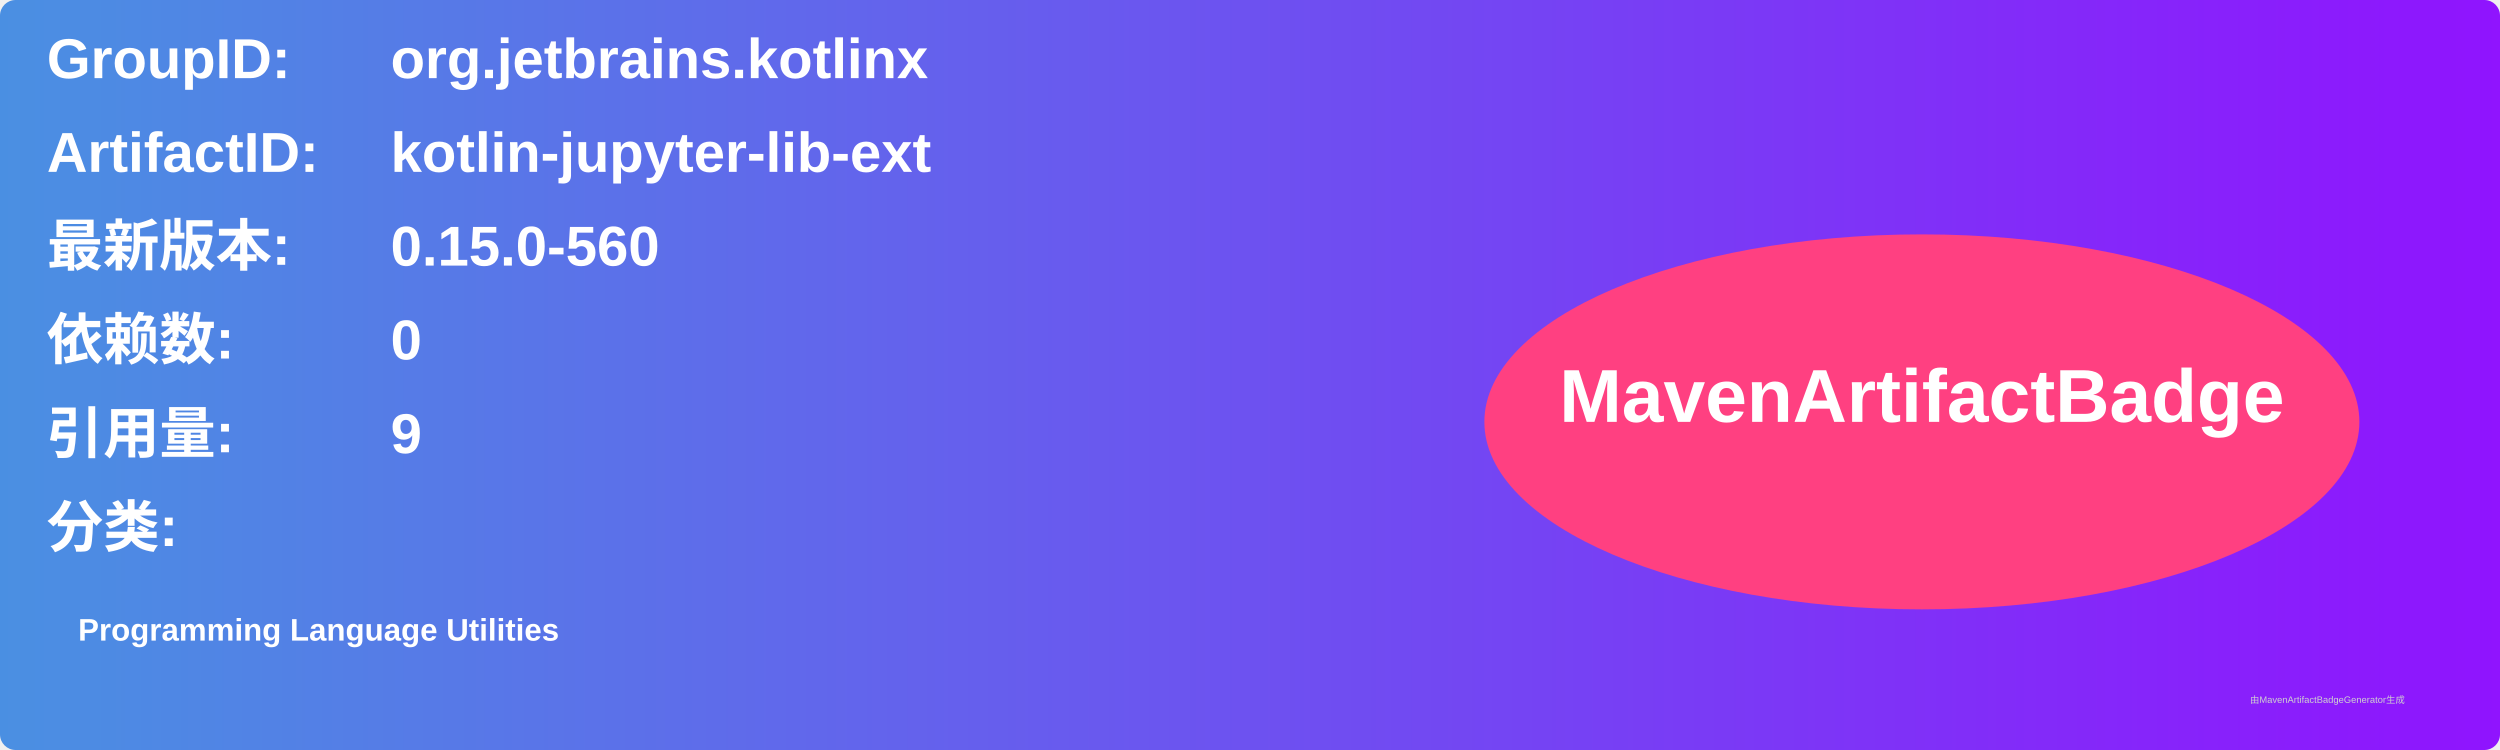
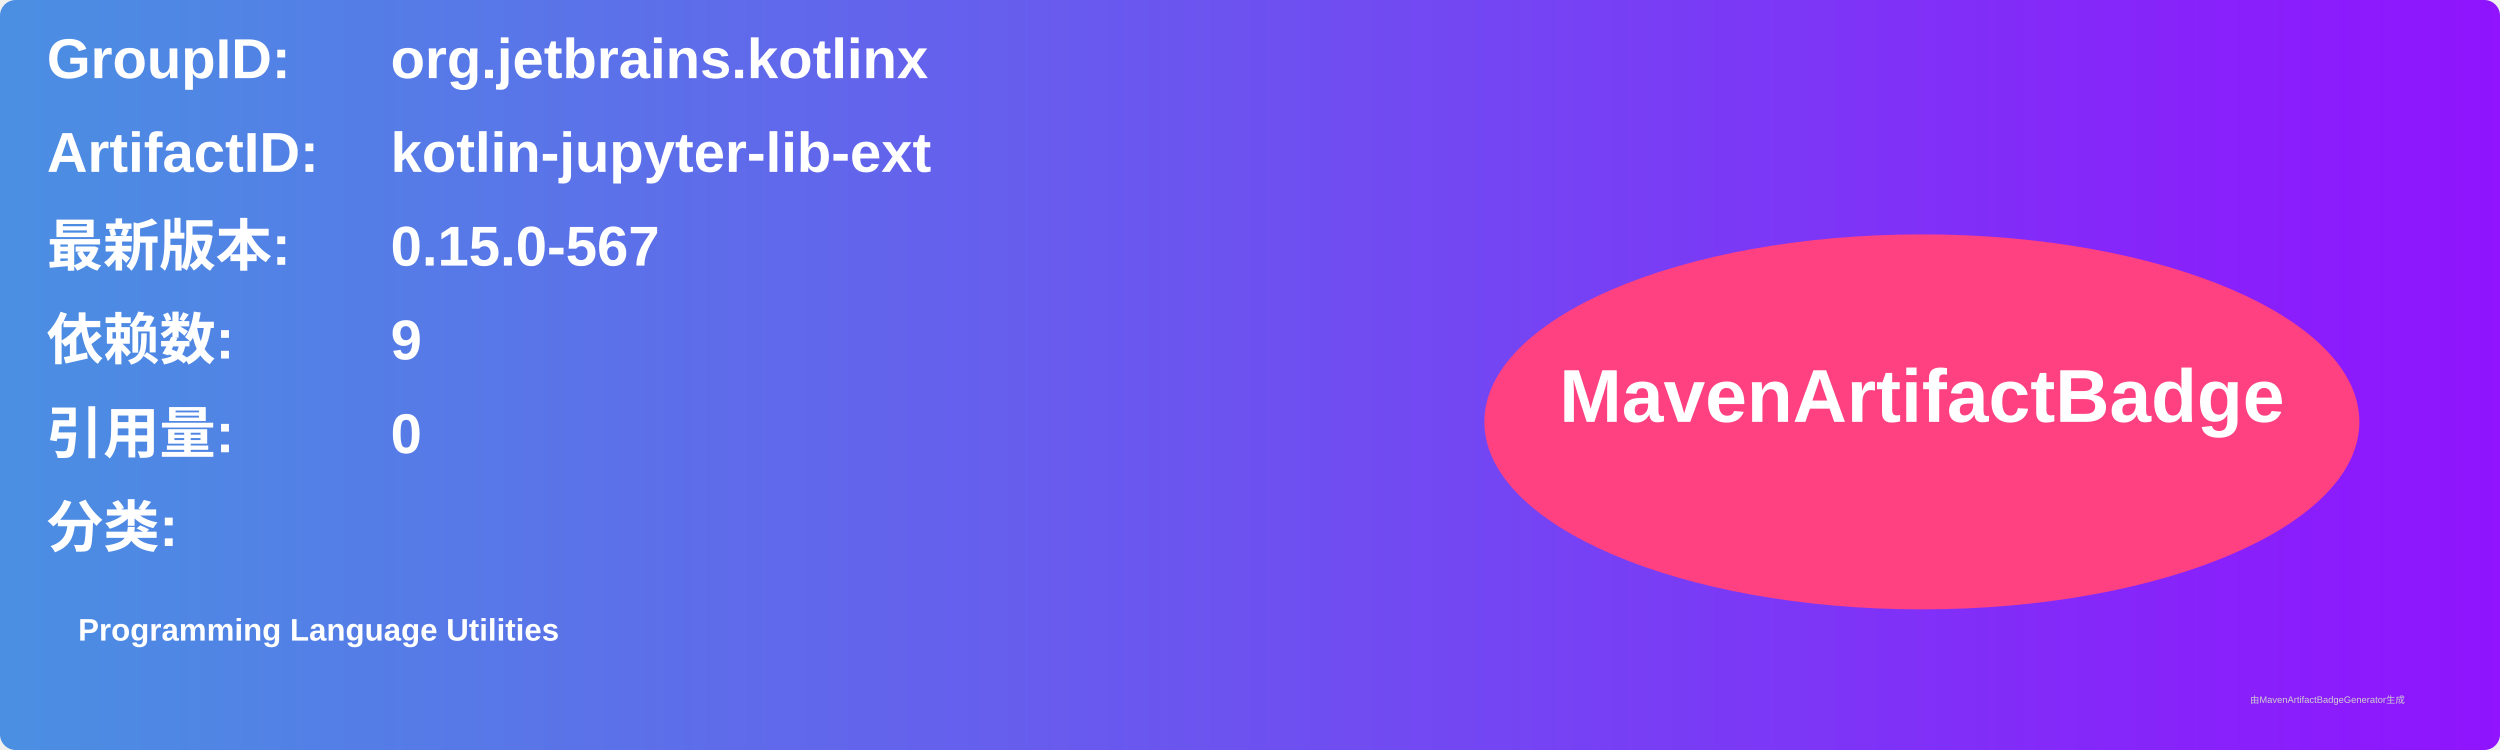
<svg xmlns="http://www.w3.org/2000/svg" width="800" height="240" viewBox="0 0 800 240">
  <linearGradient id="grad" x1="0%" y1="0%" x2="100%" y2="0%">
    <stop offset="0%" stop-color="#4a90e2" />
    <stop offset="100%" stop-color="#9013fe" />
  </linearGradient>
  <rect width="100%" height="100%" rx="5" ry="5" fill="url(#grad)" />
  <g transform="translate(15, 15)">
    <text x="0" y="10" font-family="Arial" font-size="18" fill="white" font-weight="bold" width="260">GroupID:</text>
    <text x="110" y="10" font-family="Arial" font-size="18" fill="white" font-weight="bold" width="460">org.jetbrains.kotlinx</text>
    <text x="0" y="40" font-family="Arial" font-size="18" fill="white" font-weight="bold" width="260">ArtifactID:</text>
    <text x="110" y="40" font-family="Arial" font-size="18" fill="white" font-weight="bold" width="460">kotlin-jupyter-lib-ext</text>
    <text x="0" y="70" font-family="Arial" font-size="18" fill="white" font-weight="bold">最新版本:</text>
    <text x="110" y="70" font-family="Arial" font-size="18" fill="white" font-weight="bold">
-       <tspan font-weight="bold">0.15.0-560</tspan>
+       <tspan font-weight="bold">0.15.0-567</tspan>
    </text>
    <text x="0" y="100" font-family="Arial" font-size="18" fill="white" font-weight="bold">依赖数: </text>
    <text x="110" y="100" font-family="Arial" font-size="18" fill="white">
-       <tspan font-weight="bold">0</tspan>
+       <tspan font-weight="bold">9</tspan>
    </text>
    <text x="0" y="130" font-family="Arial" font-size="18" fill="white" font-weight="bold">引用量: </text>
    <text x="110" y="130" font-family="Arial" font-size="18" fill="white">
-       <tspan font-weight="bold">9</tspan>
+       <tspan font-weight="bold">0</tspan>
    </text>
    <text x="0" y="160" font-family="Arial" font-size="18" fill="white" font-weight="bold">分类:</text>
    <text x="10" y="190" font-family="Arial" font-size="10" fill="white">
      <tspan font-weight="bold">Programming Language Utilities</tspan>
    </text>
    <ellipse cx="600" cy="120" rx="140" ry="60" fill="#ff4081" />
    <text x="600" y="120" text-anchor="middle" font-family="Arial" font-size="24" fill="white" font-weight="bold">MavenArtifactBadge</text>
  </g>
  <text x="720" y="225" font-family="Arial" font-size="3" fill="#d0d0d0">由MavenArtifactBadgeGenerator生成</text>
</svg>
